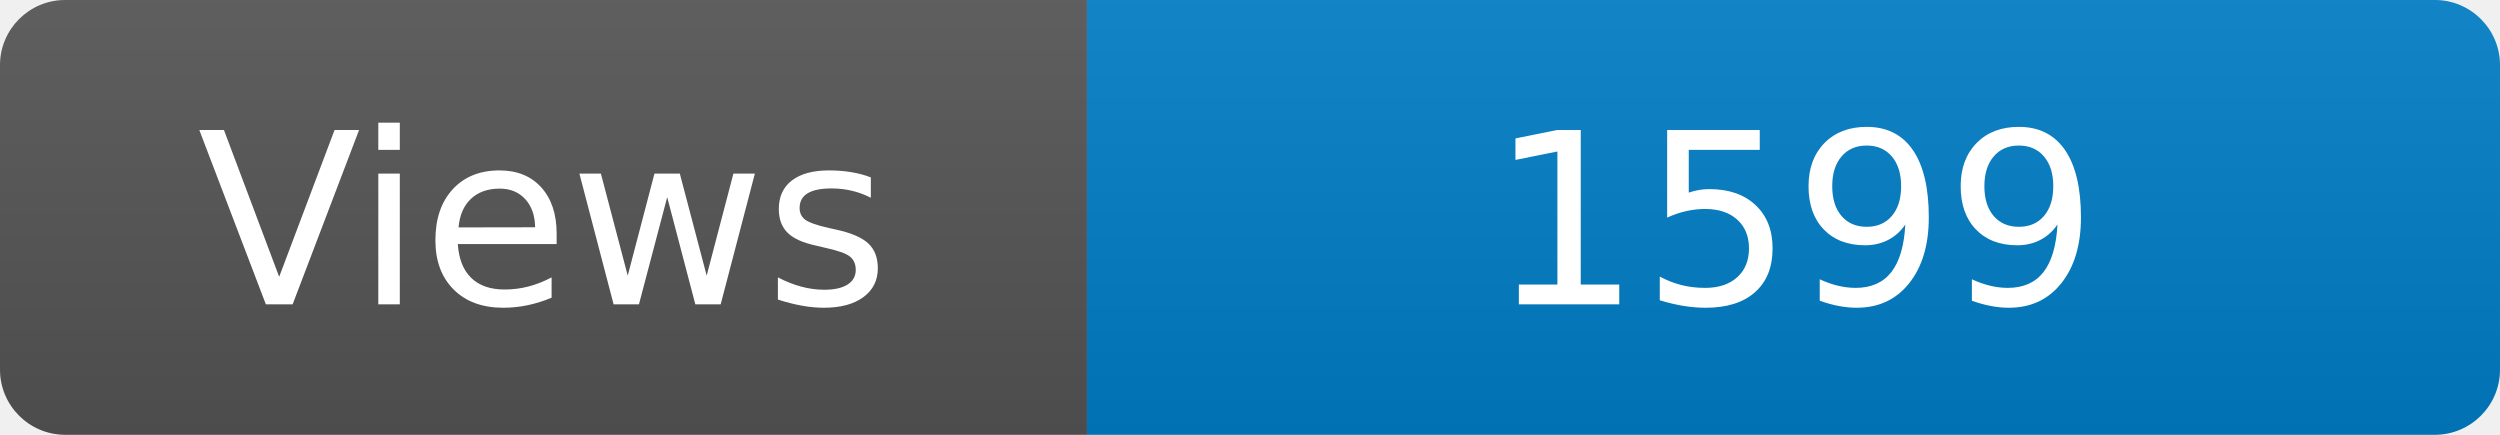
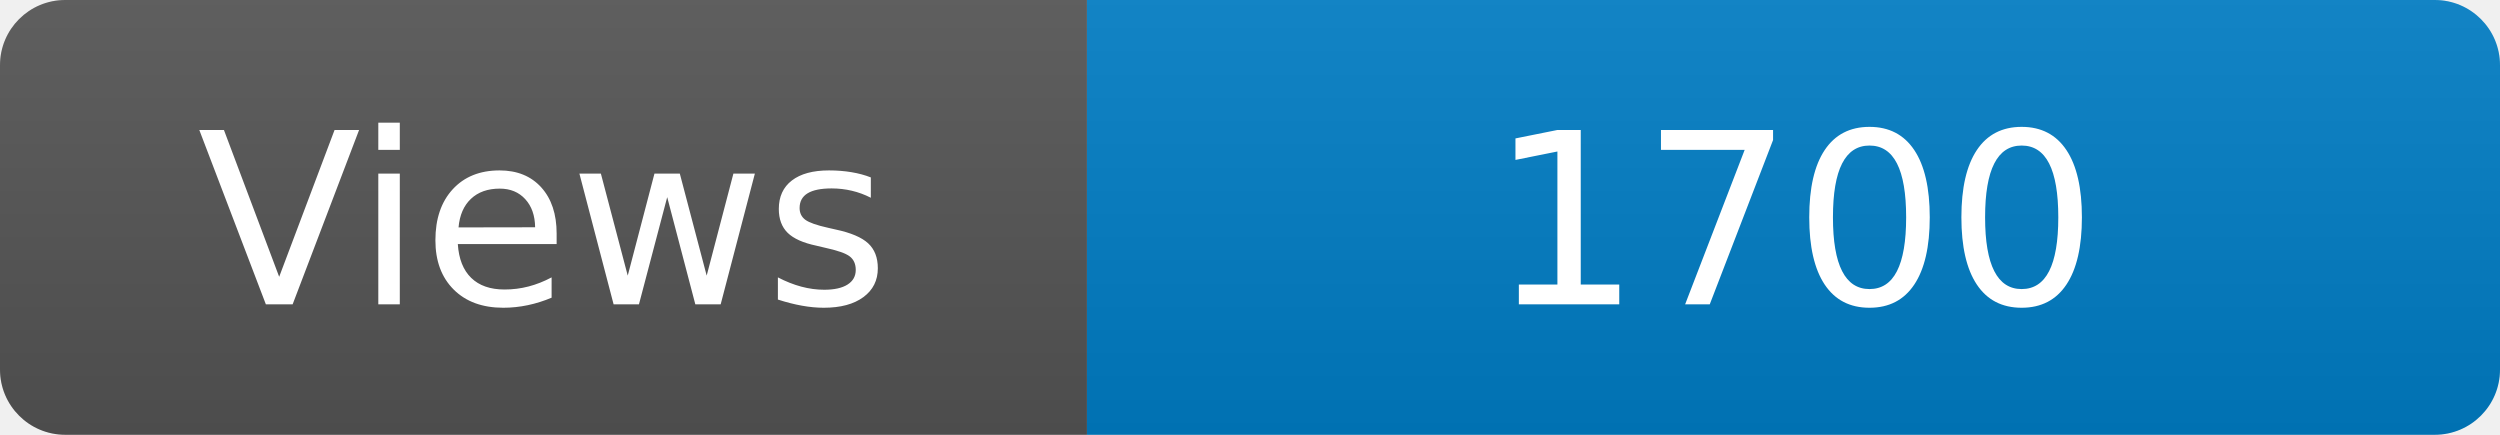
<svg xmlns="http://www.w3.org/2000/svg" width="115" height="20" role="img" aria-label="Maintained?: yes">
  <linearGradient id="s" x2="0" y2="100%">
    <stop offset="0" stop-color="#bbb" stop-opacity=".1" />
    <stop offset="1" stop-opacity=".1" />
  </linearGradient>
  <clipPath id="r">
    <rect width="115" height="20" rx="3" fill="#fff" />
  </clipPath>
  <g clip-path="url(#r)">
    <rect width="50" height="20" fill="#555" />
    <rect x="50" width="160" height="20" fill="#007ec6" />
    <rect width="115" height="20" fill="url(#s)" />
  </g>
  <g fill="#fff" text-anchor="middle" font-family="Verdana,Geneva,DejaVu Sans,sans-serif" font-size="110">
    <text x="250" y="140" transform="scale(.1)" fill="#fff">Views</text>
-     <text x="825" y="140" transform="scale(.1)" fill="#fff">1599</text>
+     <text x="825" y="140" transform="scale(.1)" fill="#fff">1700</text>
  </g>
</svg>
